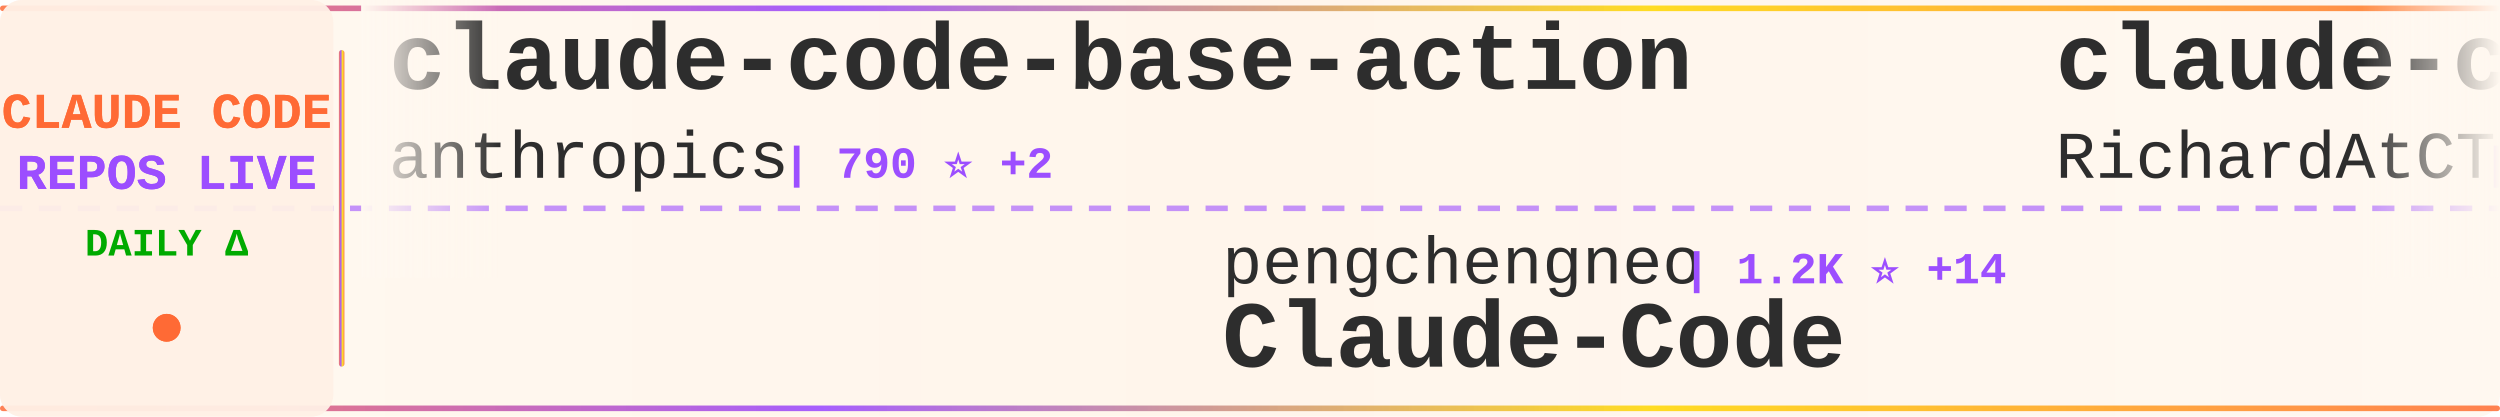
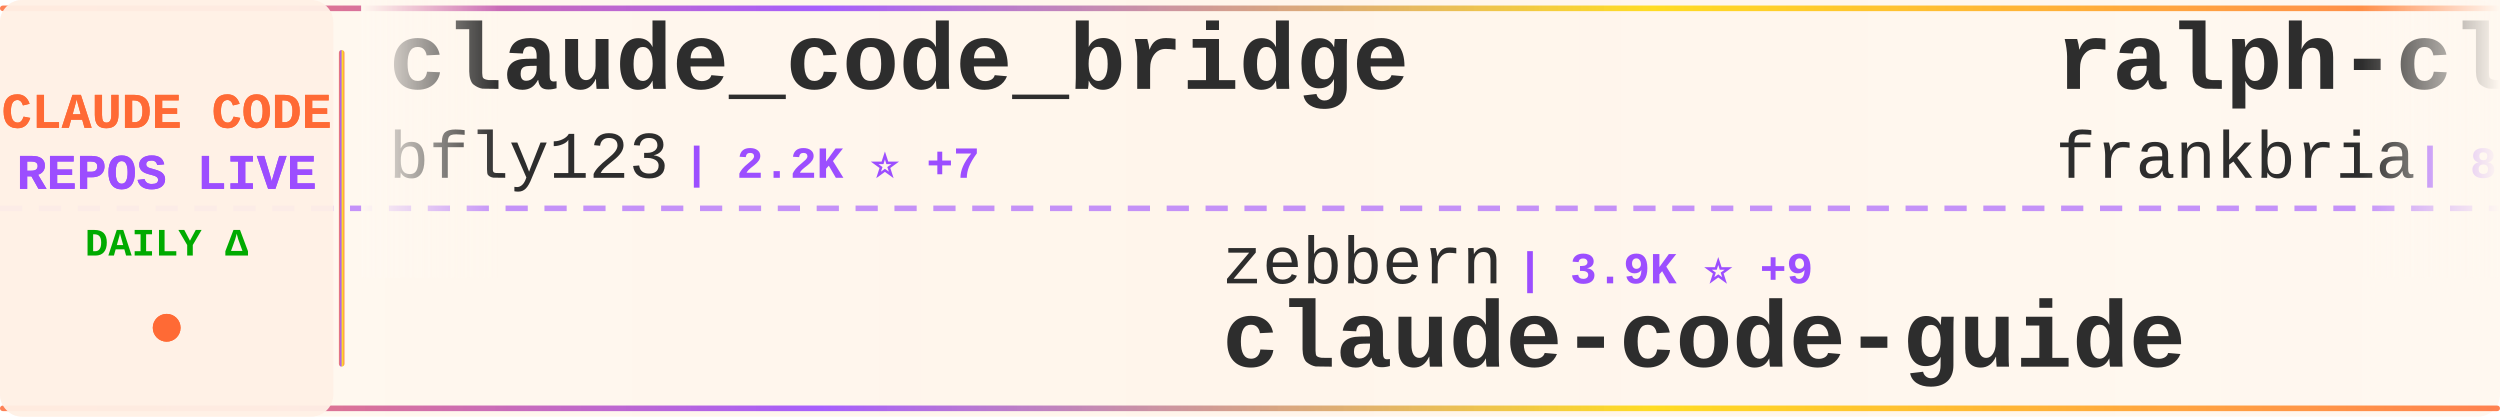
<svg xmlns="http://www.w3.org/2000/svg" width="900" height="150">
  <defs>
    <linearGradient id="tickerBg" x1="0%" y1="0%" x2="100%" y2="0%">
      <stop offset="0%" style="stop-color:#fff8f0;stop-opacity:0.98" />
      <stop offset="50%" style="stop-color:#fff5eb;stop-opacity:1" />
      <stop offset="100%" style="stop-color:#fff8f0;stop-opacity:0.98" />
    </linearGradient>
    <linearGradient id="borderGrad" x1="0%" y1="0%" x2="100%" y2="0%">
      <stop offset="0%" style="stop-color:#FF6B35;stop-opacity:0.85">
        <animate attributeName="stop-opacity" values="0.85;1;0.85" dur="2s" repeatCount="indefinite" />
      </stop>
      <stop offset="33%" style="stop-color:#9C4EFF;stop-opacity:0.9">
        <animate attributeName="stop-opacity" values="0.9;1;0.9" dur="2.2s" repeatCount="indefinite" />
      </stop>
      <stop offset="66%" style="stop-color:#FFD700;stop-opacity:0.85">
        <animate attributeName="stop-opacity" values="0.85;1;0.85" dur="1.8s" repeatCount="indefinite" />
      </stop>
      <stop offset="100%" style="stop-color:#FF6B35;stop-opacity:0.85">
        <animate attributeName="stop-opacity" values="0.85;1;0.85" dur="2s" repeatCount="indefinite" />
      </stop>
    </linearGradient>
    <filter id="textGlow">
      <feGaussianBlur stdDeviation="0.15" result="coloredBlur" />
      <feMerge>
        <feMergeNode in="coloredBlur" />
        <feMergeNode in="SourceGraphic" />
      </feMerge>
    </filter>
    <filter id="metricGlow">
      <feGaussianBlur stdDeviation="0.2" result="coloredBlur" />
      <feMerge>
        <feMergeNode in="coloredBlur" />
        <feMergeNode in="SourceGraphic" />
      </feMerge>
    </filter>
    <linearGradient id="leftFade" x1="0%" y1="0%" x2="100%" y2="0%">
      <stop offset="0%" style="stop-color:#fff8f0;stop-opacity:1" />
      <stop offset="100%" style="stop-color:#fff8f0;stop-opacity:0" />
    </linearGradient>
    <linearGradient id="rightFade" x1="0%" y1="0%" x2="100%" y2="0%">
      <stop offset="0%" style="stop-color:#fff8f0;stop-opacity:0" />
      <stop offset="100%" style="stop-color:#fff8f0;stop-opacity:1" />
    </linearGradient>
  </defs>
  <rect width="900" height="150" fill="url(#tickerBg)" rx="8" />
  <rect x="0" y="2" width="900" height="2" fill="url(#borderGrad)" rx="1" />
  <rect x="0" y="146" width="900" height="2" fill="url(#borderGrad)" rx="1" />
  <line x1="0" y1="75" x2="900" y2="75" stroke="#9C4EFF" stroke-width="2" stroke-dasharray="8 6" opacity="0.6" />
  <rect x="0" y="0" width="120" height="150" fill="#fff0e6" opacity="0.95" rx="8" />
  <text x="60" y="46" font-family="'Courier New', monospace" font-size="18" font-weight="bold" fill="#FF6B35" text-anchor="middle" filter="url(#textGlow)">
    CLAUDE CODE
  </text>
  <text x="60" y="68" font-family="'Courier New', monospace" font-size="18" font-weight="bold" fill="#9C4EFF" text-anchor="middle" filter="url(#textGlow)">
    REPOS LIVE
  </text>
  <text x="60" y="92" font-family="'Courier New', monospace" font-size="14" font-weight="bold" fill="#00aa00" text-anchor="middle">
    DAILY Δ
  </text>
  <circle cx="60" cy="118" r="5" fill="#FF6B35" filter="url(#metricGlow)">
    <animate attributeName="r" values="4;6;4" dur="1.5s" repeatCount="indefinite" />
    <animate attributeName="opacity" values="0.6;1;0.6" dur="1.5s" repeatCount="indefinite" />
  </circle>
  <rect x="122" y="18" width="2" height="114" fill="url(#borderGrad)" rx="1" />
  <clipPath id="tickerClip">
    <rect x="130" y="0" width="770" height="150" />
  </clipPath>
  <g clip-path="url(#tickerClip)">
    <g id="tickerItems">
      <animateTransform attributeName="transform" attributeType="XML" type="translate" from="0 0" to="-3000 0" dur="54s" repeatCount="indefinite" />
      <g transform="translate(0, 0)">
-         <text x="140" y="32" font-family="'Courier New', monospace" font-size="34" font-weight="bold" fill="#2d2d2d">claude-code-base-action</text>
-         <text x="140" y="64" font-family="'Courier New', monospace" font-size="24" font-weight="normal" fill="#2d2d2d" opacity="1.0">anthropics</text>
-         <text x="282" y="64" font-family="'Courier New', monospace" font-size="16" font-weight="bold" fill="#9C4EFF"> | 790 ⭐ +2</text>
+         <text x="140" y="32" font-family="'Courier New', monospace" font-size="34" font-weight="bold" fill="#2d2d2d">claude_code_bridge</text>
+         <text x="140" y="64" font-family="'Courier New', monospace" font-size="24" font-weight="normal" fill="#2d2d2d" opacity="1.0">bfly123</text>
+         <text x="246" y="64" font-family="'Courier New', monospace" font-size="16" font-weight="bold" fill="#9C4EFF"> | 2.2K ⭐ +7</text>
      </g>
      <g transform="translate(300, 0)">
-         <text x="140" y="102" font-family="'Courier New', monospace" font-size="24" font-weight="normal" fill="#2d2d2d" opacity="1.0">pengchengneo</text>
-         <text x="306" y="102" font-family="'Courier New', monospace" font-size="16" font-weight="bold" fill="#9C4EFF"> | 1.2K ⭐ +14</text>
-         <text x="140" y="132" font-family="'Courier New', monospace" font-size="34" font-weight="bold" fill="#2d2d2d">Claude-Code</text>
+         <text x="140" y="102" font-family="'Courier New', monospace" font-size="24" font-weight="normal" fill="#2d2d2d" opacity="1.0">zebbern</text>
+         <text x="246" y="102" font-family="'Courier New', monospace" font-size="16" font-weight="bold" fill="#9C4EFF"> | 3.9K ⭐ +9</text>
+         <text x="140" y="132" font-family="'Courier New', monospace" font-size="34" font-weight="bold" fill="#2d2d2d">claude-code-guide</text>
      </g>
      <g transform="translate(600, 0)">
-         <text x="140" y="32" font-family="'Courier New', monospace" font-size="34" font-weight="bold" fill="#2d2d2d">claude-code-telegram</text>
-         <text x="140" y="64" font-family="'Courier New', monospace" font-size="24" font-weight="normal" fill="#2d2d2d" opacity="1.0">RichardAtCT</text>
-         <text x="294" y="64" font-family="'Courier New', monospace" font-size="16" font-weight="bold" fill="#9C4EFF"> | 2.4K ⭐ +11</text>
+         <text x="140" y="32" font-family="'Courier New', monospace" font-size="34" font-weight="bold" fill="#2d2d2d">ralph-claude-code</text>
+         <text x="140" y="64" font-family="'Courier New', monospace" font-size="24" font-weight="normal" fill="#2d2d2d" opacity="1.0">frankbria</text>
+         <text x="270" y="64" font-family="'Courier New', monospace" font-size="16" font-weight="bold" fill="#9C4EFF"> | 8.6K ⭐ +29</text>
      </g>
      <g transform="translate(900, 0)">
-         <text x="140" y="102" font-family="'Courier New', monospace" font-size="24" font-weight="normal" fill="#2d2d2d" opacity="1.0">Windy3f3f3f3f</text>
-         <text x="318" y="102" font-family="'Courier New', monospace" font-size="16" font-weight="bold" fill="#9C4EFF"> | 1.8K ⭐ +45</text>
-         <text x="140" y="132" font-family="'Courier New', monospace" font-size="34" font-weight="bold" fill="#2d2d2d">how-claude-code-works</text>
+         <text x="140" y="102" font-family="'Courier New', monospace" font-size="24" font-weight="normal" fill="#2d2d2d" opacity="1.0">sugyan</text>
+         <text x="234" y="102" font-family="'Courier New', monospace" font-size="16" font-weight="bold" fill="#9C4EFF"> | 1.0K ⭐ +2</text>
+         <text x="140" y="132" font-family="'Courier New', monospace" font-size="34" font-weight="bold" fill="#2d2d2d">claude-code-webui</text>
      </g>
      <g transform="translate(1200, 0)">
-         <text x="140" y="32" font-family="'Courier New', monospace" font-size="34" font-weight="bold" fill="#2d2d2d">free-claude-code</text>
-         <text x="140" y="64" font-family="'Courier New', monospace" font-size="24" font-weight="normal" fill="#2d2d2d" opacity="1.0">Alishahryar1</text>
-         <text x="306" y="64" font-family="'Courier New', monospace" font-size="16" font-weight="bold" fill="#9C4EFF"> | 1.9K ⭐ +20</text>
+         <text x="140" y="32" font-family="'Courier New', monospace" font-size="34" font-weight="bold" fill="#2d2d2d">claude-code-rev</text>
+         <text x="140" y="64" font-family="'Courier New', monospace" font-size="24" font-weight="normal" fill="#2d2d2d" opacity="1.0">oboard</text>
+         <text x="234" y="64" font-family="'Courier New', monospace" font-size="16" font-weight="bold" fill="#9C4EFF"> | 2.9K ⭐ +20</text>
      </g>
      <g transform="translate(1500, 0)">
-         <text x="140" y="102" font-family="'Courier New', monospace" font-size="24" font-weight="normal" fill="#2d2d2d" opacity="1.0">obra</text>
-         <text x="210" y="102" font-family="'Courier New', monospace" font-size="16" font-weight="bold" fill="#9C4EFF"> | 150.3K ⭐ +2.0K</text>
-         <text x="140" y="132" font-family="'Courier New', monospace" font-size="34" font-weight="bold" fill="#2d2d2d">superpowers</text>
+         <text x="140" y="102" font-family="'Courier New', monospace" font-size="24" font-weight="normal" fill="#2d2d2d" opacity="1.0">wanshuiyin</text>
+         <text x="282" y="102" font-family="'Courier New', monospace" font-size="16" font-weight="bold" fill="#9C4EFF"> | 6.5K ⭐ +173</text>
+         <text x="140" y="132" font-family="'Courier New', monospace" font-size="34" font-weight="bold" fill="#2d2d2d">Auto-claude-code-researc...</text>
      </g>
      <g transform="translate(1800, 0)">
-         <text x="140" y="32" font-family="'Courier New', monospace" font-size="34" font-weight="bold" fill="#2d2d2d">agents</text>
-         <text x="140" y="64" font-family="'Courier New', monospace" font-size="24" font-weight="normal" fill="#2d2d2d" opacity="1.0">wshobson</text>
-         <text x="258" y="64" font-family="'Courier New', monospace" font-size="16" font-weight="bold" fill="#9C4EFF"> | 33.5K ⭐ +76</text>
+         <text x="140" y="32" font-family="'Courier New', monospace" font-size="34" font-weight="bold" fill="#2d2d2d">claude-code-analysis</text>
+         <text x="140" y="64" font-family="'Courier New', monospace" font-size="24" font-weight="normal" fill="#2d2d2d" opacity="1.0">liuup</text>
+         <text x="222" y="64" font-family="'Courier New', monospace" font-size="16" font-weight="bold" fill="#9C4EFF"> | 1.5K ⭐ +69</text>
      </g>
      <g transform="translate(2100, 0)">
-         <text x="140" y="102" font-family="'Courier New', monospace" font-size="24" font-weight="normal" fill="#2d2d2d" opacity="1.0">fuergaosi233</text>
-         <text x="306" y="102" font-family="'Courier New', monospace" font-size="16" font-weight="bold" fill="#9C4EFF"> | 2.4K ⭐ +11</text>
-         <text x="140" y="132" font-family="'Courier New', monospace" font-size="34" font-weight="bold" fill="#2d2d2d">claude-code-proxy</text>
+         <text x="140" y="102" font-family="'Courier New', monospace" font-size="24" font-weight="normal" fill="#2d2d2d" opacity="1.0">disler</text>
+         <text x="234" y="102" font-family="'Courier New', monospace" font-size="16" font-weight="bold" fill="#9C4EFF"> | 3.5K ⭐ +5</text>
+         <text x="140" y="132" font-family="'Courier New', monospace" font-size="34" font-weight="bold" fill="#2d2d2d">claude-code-hooks-master...</text>
      </g>
      <g transform="translate(2400, 0)">
-         <text x="140" y="32" font-family="'Courier New', monospace" font-size="34" font-weight="bold" fill="#2d2d2d">claude-skills</text>
-         <text x="140" y="64" font-family="'Courier New', monospace" font-size="24" font-weight="normal" fill="#2d2d2d" opacity="1.0">alirezarezvani</text>
-         <text x="330" y="64" font-family="'Courier New', monospace" font-size="16" font-weight="bold" fill="#9C4EFF"> | 10.9K ⭐ +195</text>
+         <text x="140" y="32" font-family="'Courier New', monospace" font-size="34" font-weight="bold" fill="#2d2d2d">claude-code-source</text>
+         <text x="140" y="64" font-family="'Courier New', monospace" font-size="24" font-weight="normal" fill="#2d2d2d" opacity="1.0">AprilNEA</text>
+         <text x="258" y="64" font-family="'Courier New', monospace" font-size="16" font-weight="bold" fill="#9C4EFF"> | 370 ⭐</text>
      </g>
      <g transform="translate(2700, 0)">
-         <text x="140" y="102" font-family="'Courier New', monospace" font-size="24" font-weight="normal" fill="#2d2d2d" opacity="1.0">garrytan</text>
-         <text x="258" y="102" font-family="'Courier New', monospace" font-size="16" font-weight="bold" fill="#9C4EFF"> | 71.5K ⭐ +940</text>
-         <text x="140" y="132" font-family="'Courier New', monospace" font-size="34" font-weight="bold" fill="#2d2d2d">gstack</text>
+         <text x="140" y="102" font-family="'Courier New', monospace" font-size="24" font-weight="normal" fill="#2d2d2d" opacity="1.0">lintsinghua</text>
+         <text x="294" y="102" font-family="'Courier New', monospace" font-size="16" font-weight="bold" fill="#9C4EFF"> | 2.6K ⭐ +49</text>
+         <text x="140" y="132" font-family="'Courier New', monospace" font-size="34" font-weight="bold" fill="#2d2d2d">claude-code-book</text>
      </g>
      <g transform="translate(3000, 0)">
-         <text x="140" y="32" font-family="'Courier New', monospace" font-size="34" font-weight="bold" fill="#2d2d2d">claude-code-base-action</text>
-         <text x="140" y="64" font-family="'Courier New', monospace" font-size="24" font-weight="normal" fill="#2d2d2d" opacity="1.0">anthropics</text>
-         <text x="282" y="64" font-family="'Courier New', monospace" font-size="16" font-weight="bold" fill="#9C4EFF"> | 790 ⭐ +2</text>
+         <text x="140" y="32" font-family="'Courier New', monospace" font-size="34" font-weight="bold" fill="#2d2d2d">claude_code_bridge</text>
+         <text x="140" y="64" font-family="'Courier New', monospace" font-size="24" font-weight="normal" fill="#2d2d2d" opacity="1.0">bfly123</text>
+         <text x="246" y="64" font-family="'Courier New', monospace" font-size="16" font-weight="bold" fill="#9C4EFF"> | 2.2K ⭐ +7</text>
      </g>
      <g transform="translate(3300, 0)">
-         <text x="140" y="102" font-family="'Courier New', monospace" font-size="24" font-weight="normal" fill="#2d2d2d" opacity="1.0">pengchengneo</text>
-         <text x="306" y="102" font-family="'Courier New', monospace" font-size="16" font-weight="bold" fill="#9C4EFF"> | 1.2K ⭐ +14</text>
-         <text x="140" y="132" font-family="'Courier New', monospace" font-size="34" font-weight="bold" fill="#2d2d2d">Claude-Code</text>
+         <text x="140" y="102" font-family="'Courier New', monospace" font-size="24" font-weight="normal" fill="#2d2d2d" opacity="1.0">zebbern</text>
+         <text x="246" y="102" font-family="'Courier New', monospace" font-size="16" font-weight="bold" fill="#9C4EFF"> | 3.9K ⭐ +9</text>
+         <text x="140" y="132" font-family="'Courier New', monospace" font-size="34" font-weight="bold" fill="#2d2d2d">claude-code-guide</text>
      </g>
      <g transform="translate(3600, 0)">
-         <text x="140" y="32" font-family="'Courier New', monospace" font-size="34" font-weight="bold" fill="#2d2d2d">claude-code-telegram</text>
-         <text x="140" y="64" font-family="'Courier New', monospace" font-size="24" font-weight="normal" fill="#2d2d2d" opacity="1.0">RichardAtCT</text>
-         <text x="294" y="64" font-family="'Courier New', monospace" font-size="16" font-weight="bold" fill="#9C4EFF"> | 2.4K ⭐ +11</text>
+         <text x="140" y="32" font-family="'Courier New', monospace" font-size="34" font-weight="bold" fill="#2d2d2d">ralph-claude-code</text>
+         <text x="140" y="64" font-family="'Courier New', monospace" font-size="24" font-weight="normal" fill="#2d2d2d" opacity="1.0">frankbria</text>
+         <text x="270" y="64" font-family="'Courier New', monospace" font-size="16" font-weight="bold" fill="#9C4EFF"> | 8.6K ⭐ +29</text>
      </g>
      <g transform="translate(3900, 0)">
-         <text x="140" y="102" font-family="'Courier New', monospace" font-size="24" font-weight="normal" fill="#2d2d2d" opacity="1.0">Windy3f3f3f3f</text>
-         <text x="318" y="102" font-family="'Courier New', monospace" font-size="16" font-weight="bold" fill="#9C4EFF"> | 1.8K ⭐ +45</text>
-         <text x="140" y="132" font-family="'Courier New', monospace" font-size="34" font-weight="bold" fill="#2d2d2d">how-claude-code-works</text>
+         <text x="140" y="102" font-family="'Courier New', monospace" font-size="24" font-weight="normal" fill="#2d2d2d" opacity="1.0">sugyan</text>
+         <text x="234" y="102" font-family="'Courier New', monospace" font-size="16" font-weight="bold" fill="#9C4EFF"> | 1.0K ⭐ +2</text>
+         <text x="140" y="132" font-family="'Courier New', monospace" font-size="34" font-weight="bold" fill="#2d2d2d">claude-code-webui</text>
      </g>
    </g>
  </g>
  <rect x="130" y="0" width="50" height="100" fill="url(#leftFade)" />
  <rect x="850" y="0" width="50" height="100" fill="url(#rightFade)" />
</svg>
